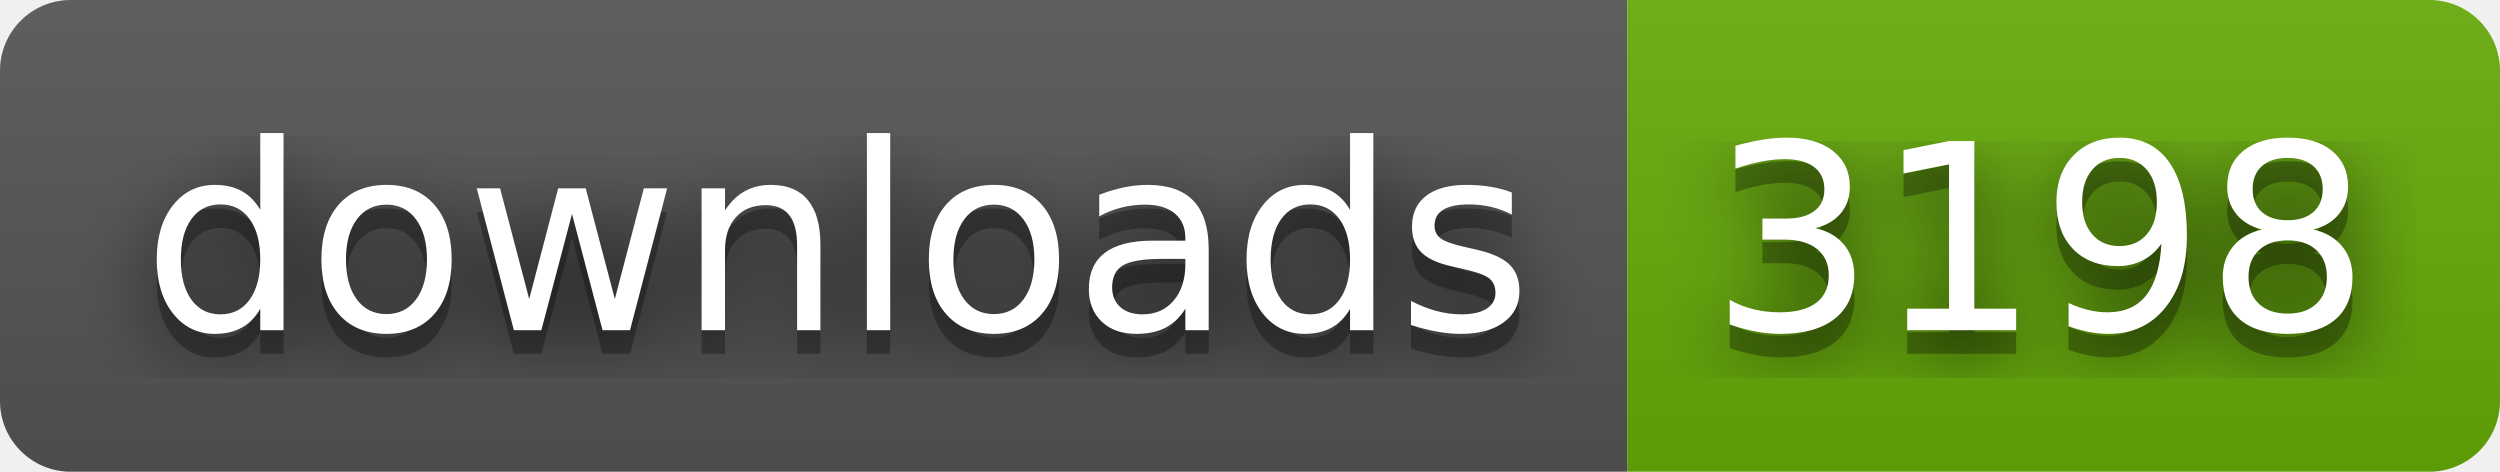
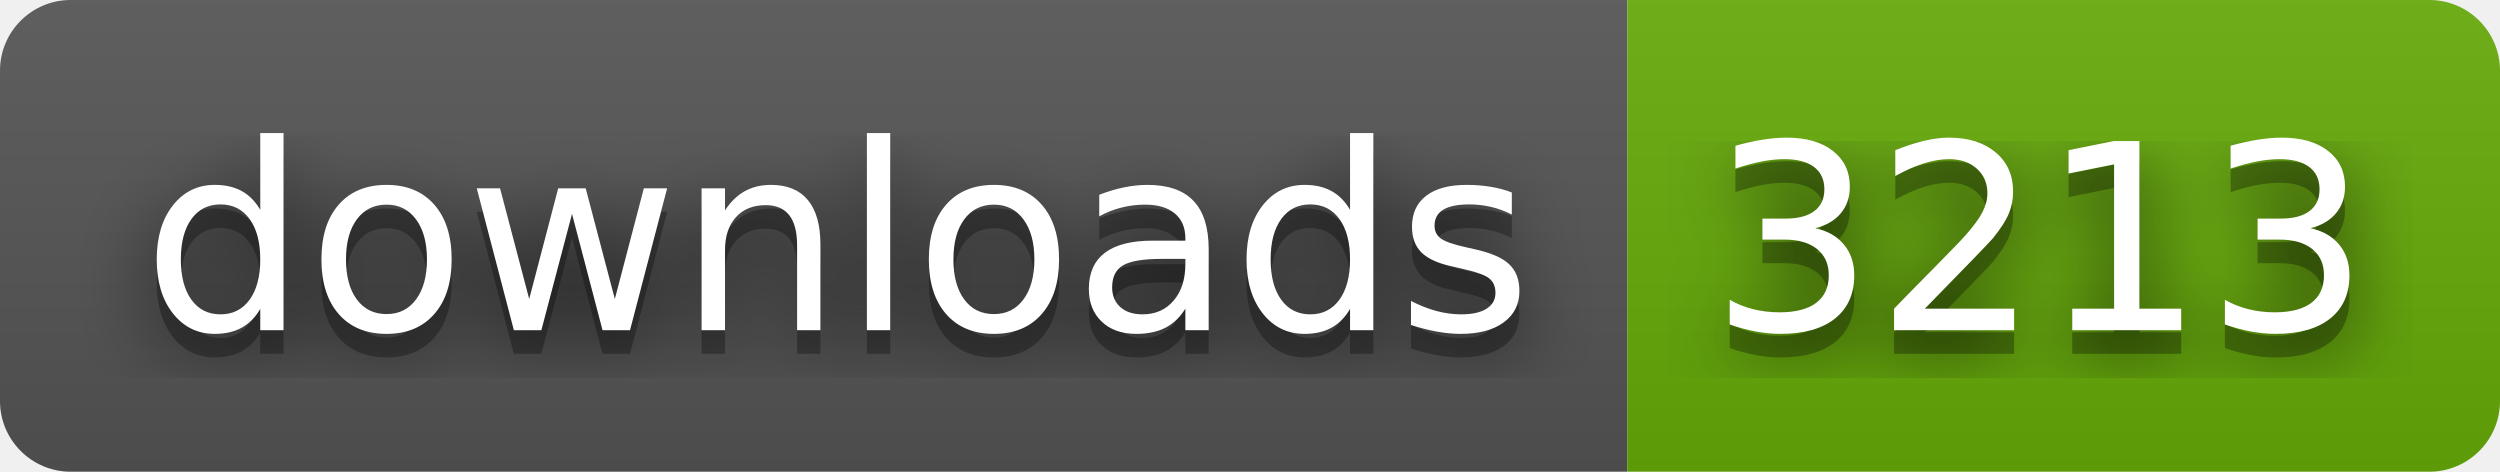
- <svg xmlns="http://www.w3.org/2000/svg" width="106" height="20" role="img" aria-label="downloads: 3198">
+ <svg xmlns="http://www.w3.org/2000/svg" width="106" height="20" role="img" aria-label="downloads: 3213">
  <filter id="blur">
    <feGaussianBlur stdDeviation="16" />
  </filter>
  <linearGradient id="s" x2="0" y2="100%">
    <stop offset="0" stop-color="#bbb" stop-opacity=".1" />
    <stop offset="1" stop-opacity=".1" />
  </linearGradient>
  <clipPath id="r">
    <rect width="106" height="20" rx="3" />
  </clipPath>
  <g clip-path="url(#r)">
    <rect width="69" height="20" fill="#555" />
    <rect x="69" width="37" height="20" fill="#67ac09" />
    <rect width="106" height="20" fill="url(#s)" />
  </g>
  <g fill="#fff" text-anchor="middle" font-family="Verdana,Geneva,DejaVu Sans,sans-serif" text-rendering="geometricPrecision" font-size="110">
    <g transform="scale(.1)">
      <g aria-hidden="true" fill="#010101">
        <text x="355" y="150" fill-opacity=".8" filter="url(#blur)" textLength="590">downloads</text>
        <text x="355" y="150" fill-opacity=".3" textLength="590">downloads</text>
      </g>
      <text x="355" y="140" textLength="590">downloads</text>
    </g>
    <g transform="scale(.1)">
      <g aria-hidden="true" fill="#010101">
-         <text x="865" y="150" fill-opacity=".8" filter="url(#blur)" textLength="270">3198</text>
-         <text x="865" y="150" fill-opacity=".3" textLength="270">3198</text>
+         <text x="865" y="150" fill-opacity=".8" filter="url(#blur)" textLength="270">3213</text>
+         <text x="865" y="150" fill-opacity=".3" textLength="270">3213</text>
      </g>
-       <text x="865" y="140" textLength="270">3198</text>
+       <text x="865" y="140" textLength="270">3213</text>
    </g>
  </g>
</svg>
